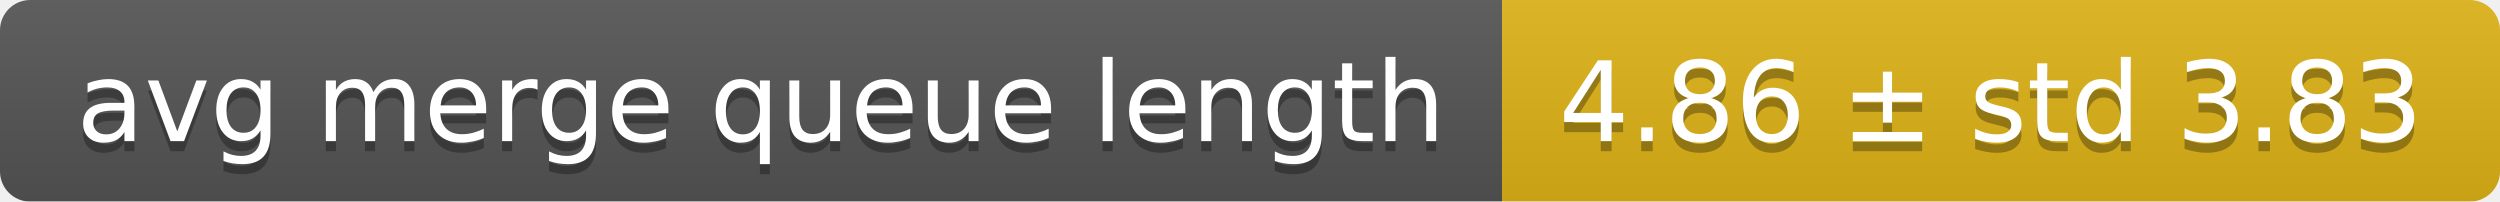
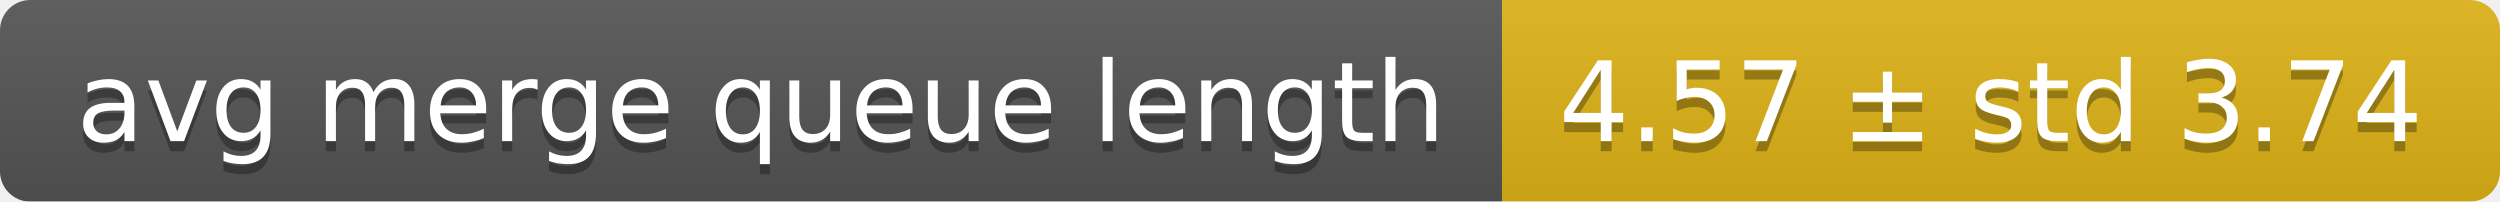
<svg xmlns="http://www.w3.org/2000/svg" width="248" height="20">
  <linearGradient id="smooth" x2="0" y2="100%">
    <stop offset="0" stop-color="#bbb" stop-opacity=".1" />
    <stop offset="1" stop-opacity=".1" />
  </linearGradient>
  <mask id="round">
    <rect width="248" height="20" rx="3" fill="#fff" />
  </mask>
  <g mask="url(#round)">
    <rect width="149" height="20" fill="#555" />
    <rect x="149" width="99" height="20" fill="#dfb317" />
    <rect width="248" height="20" fill="url(#smooth)" />
  </g>
  <g fill="#fff" text-anchor="middle" font-family="DejaVu Sans,Verdana,Geneva,sans-serif" font-size="11">
    <text x="75.5" y="15" fill="#010101" fill-opacity=".3">avg merge queue length</text>
    <text x="75.5" y="14">avg merge queue length</text>
-     <text x="197.5" y="15" fill="#010101" fill-opacity=".3">4.86 ± std 3.83</text>
-     <text x="197.5" y="14">4.86 ± std 3.83</text>
+     <text x="197.5" y="15" fill="#010101" fill-opacity=".3">4.57 ± std 3.74</text>
+     <text x="197.5" y="14">4.57 ± std 3.74</text>
  </g>
</svg>
